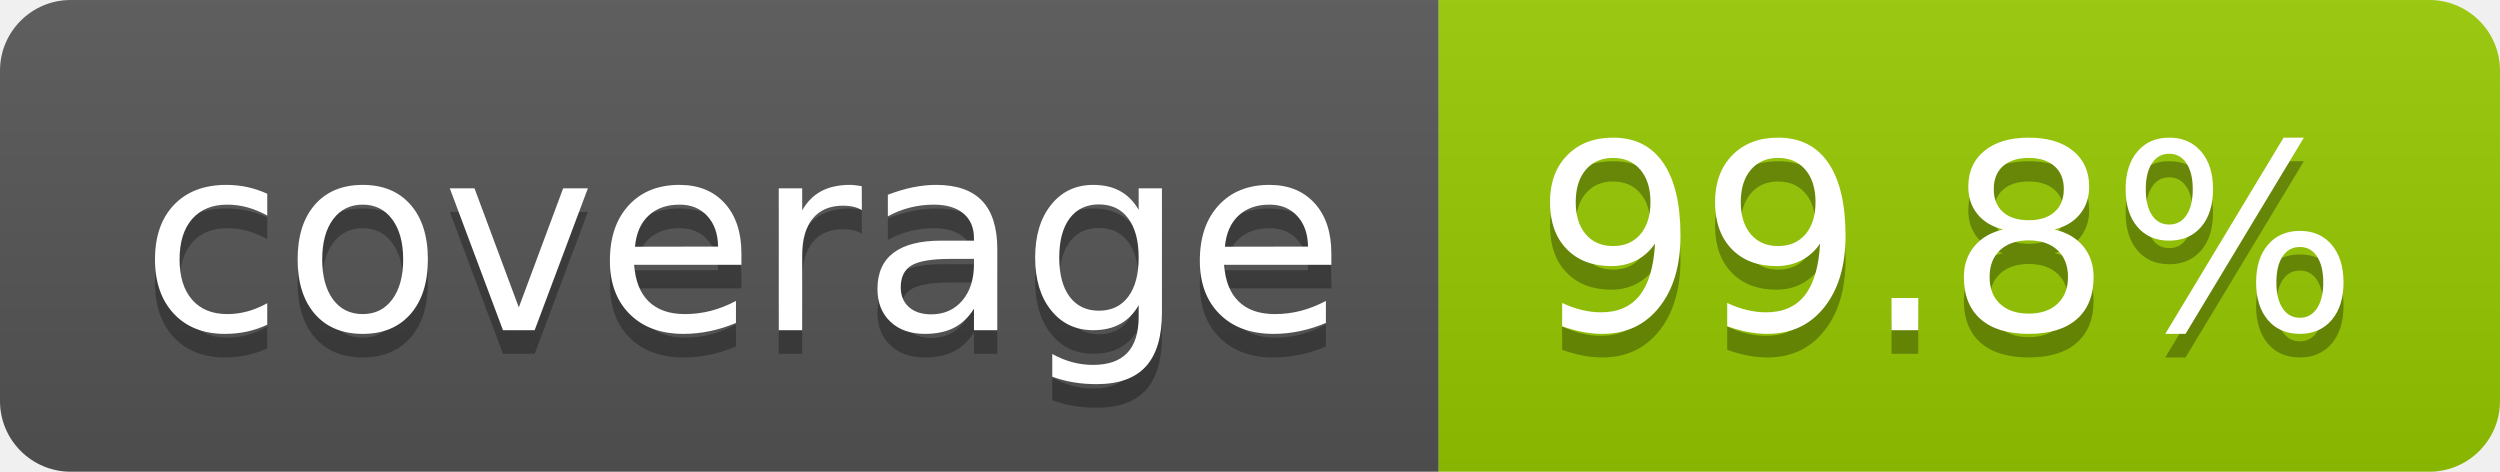
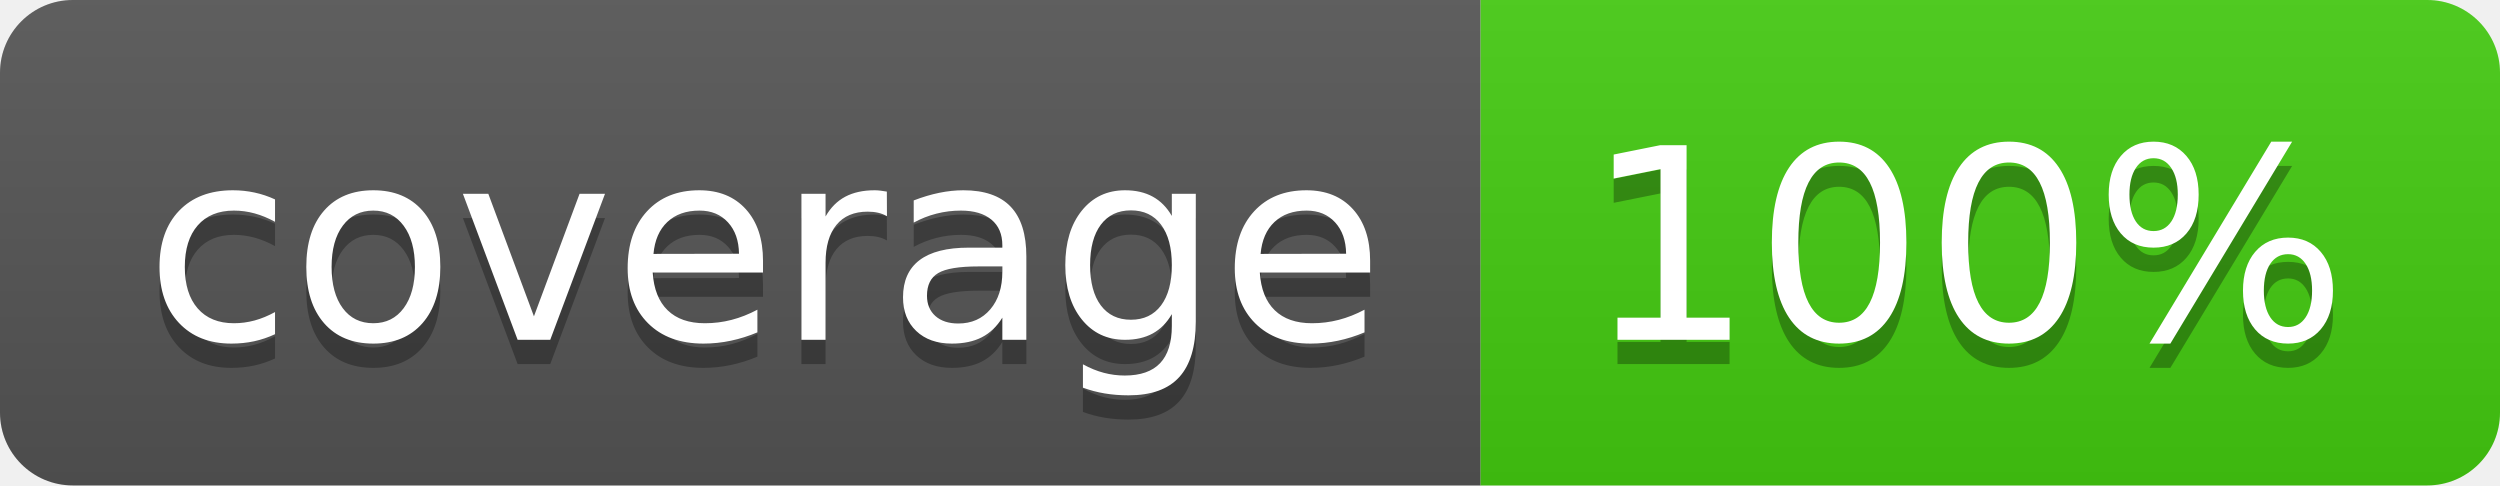
- <svg xmlns="http://www.w3.org/2000/svg" width="106" height="20" role="img" aria-label="coverage: 99.8%">
+ <svg xmlns="http://www.w3.org/2000/svg" width="103" height="20" role="img" aria-label="coverage: 100%">
  <linearGradient id="s" x2="0" y2="100%">
    <stop offset="0" stop-color="#bbb" stop-opacity=".1" />
    <stop offset="1" stop-opacity=".1" />
  </linearGradient>
  <clipPath id="r">
-     <rect width="106" height="20" rx="3" fill="#fff" />
+     <rect width="103" height="20" rx="3" fill="#fff" />
  </clipPath>
  <g clip-path="url(#r)">
    <rect width="61" height="20" fill="#555" />
-     <rect x="61" width="45" height="20" fill="#97ca00" />
-     <rect width="106" height="20" fill="url(#s)" />
+     <rect x="61" width="42" height="20" fill="#4c1" />
+     <rect width="103" height="20" fill="url(#s)" />
  </g>
  <g fill="#fff" text-anchor="middle" font-family="Verdana,Geneva,DejaVu Sans,sans-serif" text-rendering="geometricPrecision" font-size="110">
    <text aria-hidden="true" x="315" y="150" fill="#010101" fill-opacity=".3" transform="scale(.1)" textLength="510">coverage</text>
    <text x="315" y="140" transform="scale(.1)" fill="#fff" textLength="510">coverage</text>
-     <text aria-hidden="true" x="825" y="150" fill="#010101" fill-opacity=".3" transform="scale(.1)" textLength="350">99.8%</text>
-     <text x="825" y="140" transform="scale(.1)" fill="#fff" textLength="350">99.8%</text>
+     <text aria-hidden="true" x="810" y="150" fill="#010101" fill-opacity=".3" transform="scale(.1)" textLength="315">100%</text>
+     <text x="810" y="140" transform="scale(.1)" fill="#fff" textLength="315">100%</text>
  </g>
</svg>
